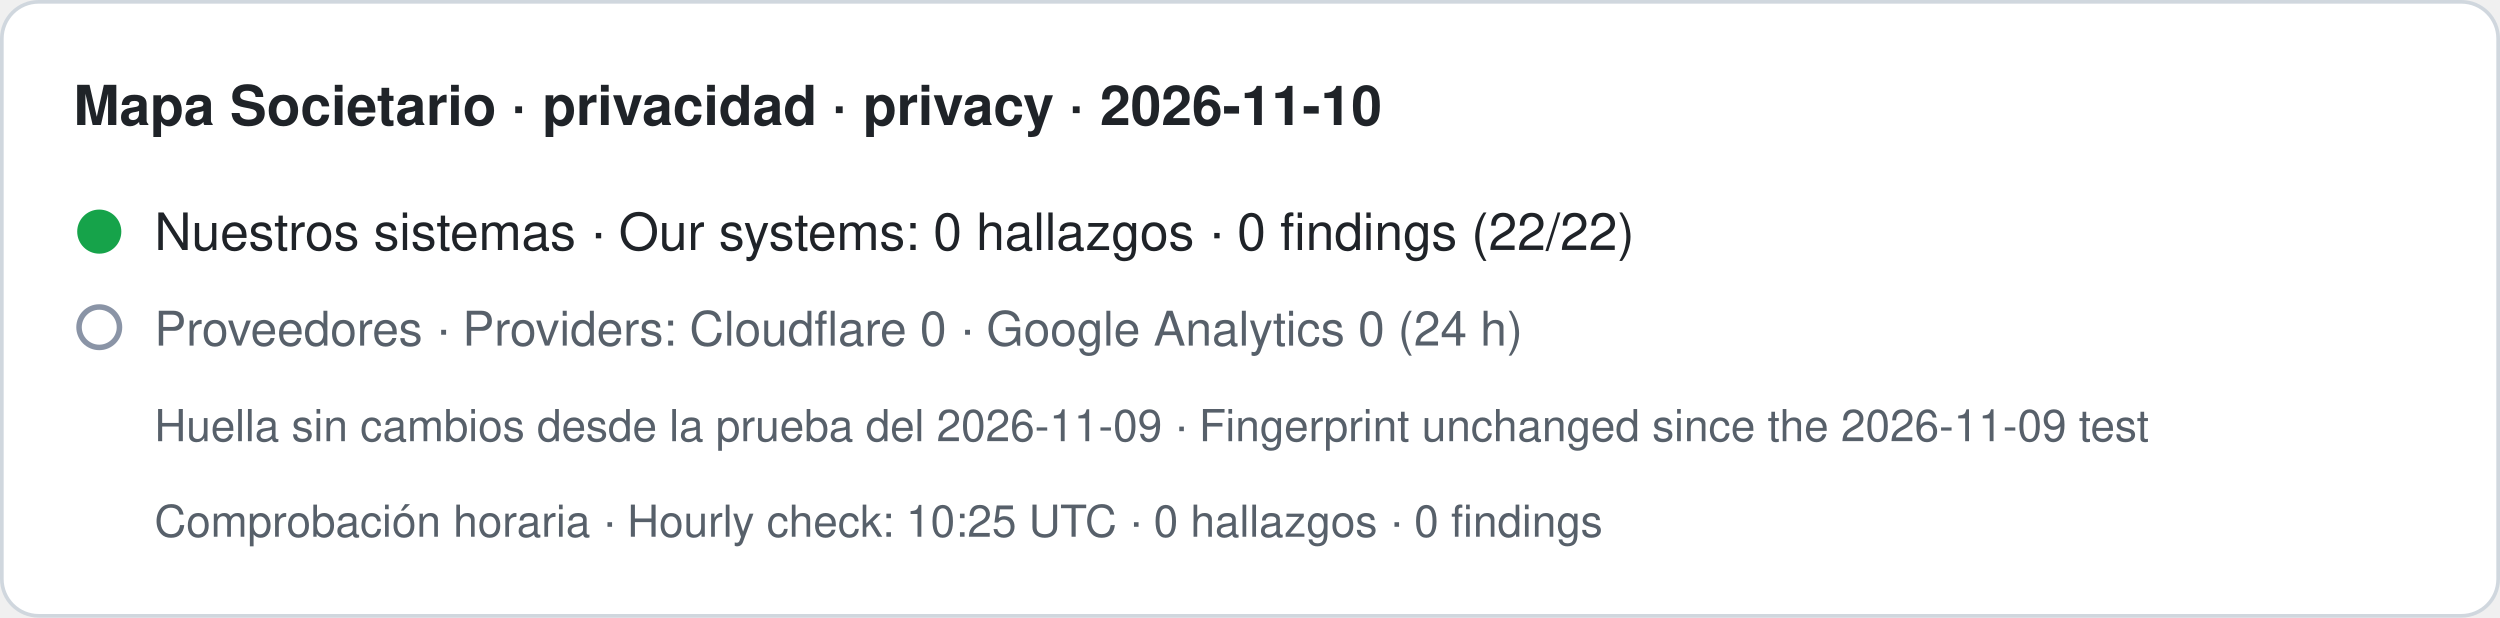
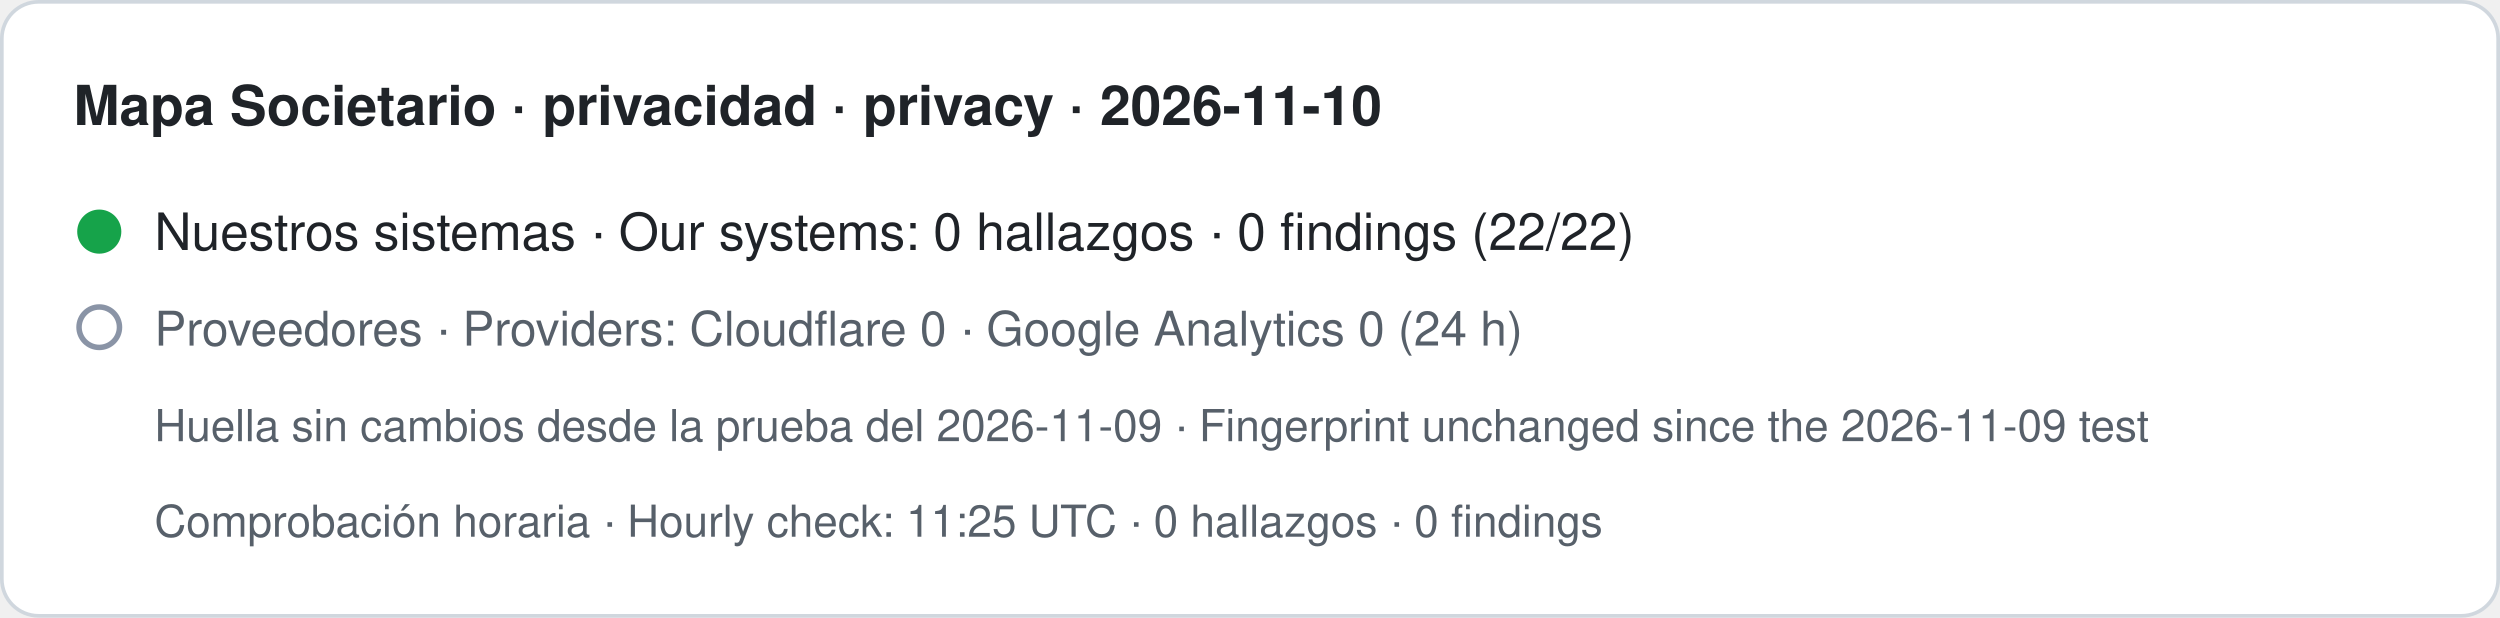
- <svg xmlns="http://www.w3.org/2000/svg" width="680" height="168" viewBox="0 0 680 168" role="img" aria-label="Mapa Societario · privacidad · privacy · 2026-11-10. Nuestros sistemas · Our systems: 0 hallazgos · 0 findings (22/22). Proveedores · Providers: Cloudflare 0 · Google Analytics 0 (24 h). Huella sin cambios desde la prueba del 2026-11-09 · Fingerprint unchanged since the 2026-11-09 test. Comprobación horaria · Hourly check: 10:25 UTC · 0 hallazgos · 0 findings">
+ <svg xmlns="http://www.w3.org/2000/svg" width="680" height="168" viewBox="0 0 680 168" role="img" aria-label="Mapa Societario · privacidad · privacy · 2026-11-10. Nuestros sistemas · Our systems: 0 hallazgos · 0 findings (22/22). Proveedores · Providers: Cloudflare 0 · Google Analytics 0 (24 h). Huella sin cambios desde la prueba del 2026-11-09 · Fingerprint unchanged since the 2026-11-09 test. Comprobación horaria · Hourly check: 11:25 UTC · 0 hallazgos · 0 findings">
  <rect x="0.5" y="0.5" width="679" height="167" rx="10" fill="#ffffff" stroke="#d0d7de" />
  <text x="20" y="34" font-family="-apple-system,BlinkMacSystemFont,Segoe UI,Helvetica,Arial,sans-serif" font-size="15" font-weight="600" fill="#1f2328">Mapa Societario · privacidad · privacy · 2026-11-10</text>
  <circle cx="27" cy="63" r="6" fill="#16a34a" />
  <text x="42" y="68" font-family="-apple-system,BlinkMacSystemFont,Segoe UI,Helvetica,Arial,sans-serif" font-size="14" fill="#1f2328">Nuestros sistemas · Our systems: 0 hallazgos · 0 findings (22/22)</text>
  <circle cx="27" cy="89" r="5.5" fill="none" stroke="#8a94a6" stroke-width="1.5" />
  <text x="42" y="94" font-family="-apple-system,BlinkMacSystemFont,Segoe UI,Helvetica,Arial,sans-serif" font-size="13" fill="#57606a">Proveedores · Providers: Cloudflare 0 · Google Analytics 0 (24 h)</text>
  <text x="42" y="120" font-family="-apple-system,BlinkMacSystemFont,Segoe UI,Helvetica,Arial,sans-serif" font-size="12" fill="#57606a">Huella sin cambios desde la prueba del 2026-11-09 · Fingerprint unchanged since the 2026-11-09 test</text>
-   <text x="42" y="146" font-family="-apple-system,BlinkMacSystemFont,Segoe UI,Helvetica,Arial,sans-serif" font-size="12" fill="#57606a">Comprobación horaria · Hourly check: 10:25 UTC · 0 hallazgos · 0 findings</text>
+   <text x="42" y="146" font-family="-apple-system,BlinkMacSystemFont,Segoe UI,Helvetica,Arial,sans-serif" font-size="12" fill="#57606a">Comprobación horaria · Hourly check: 11:25 UTC · 0 hallazgos · 0 findings</text>
</svg>
